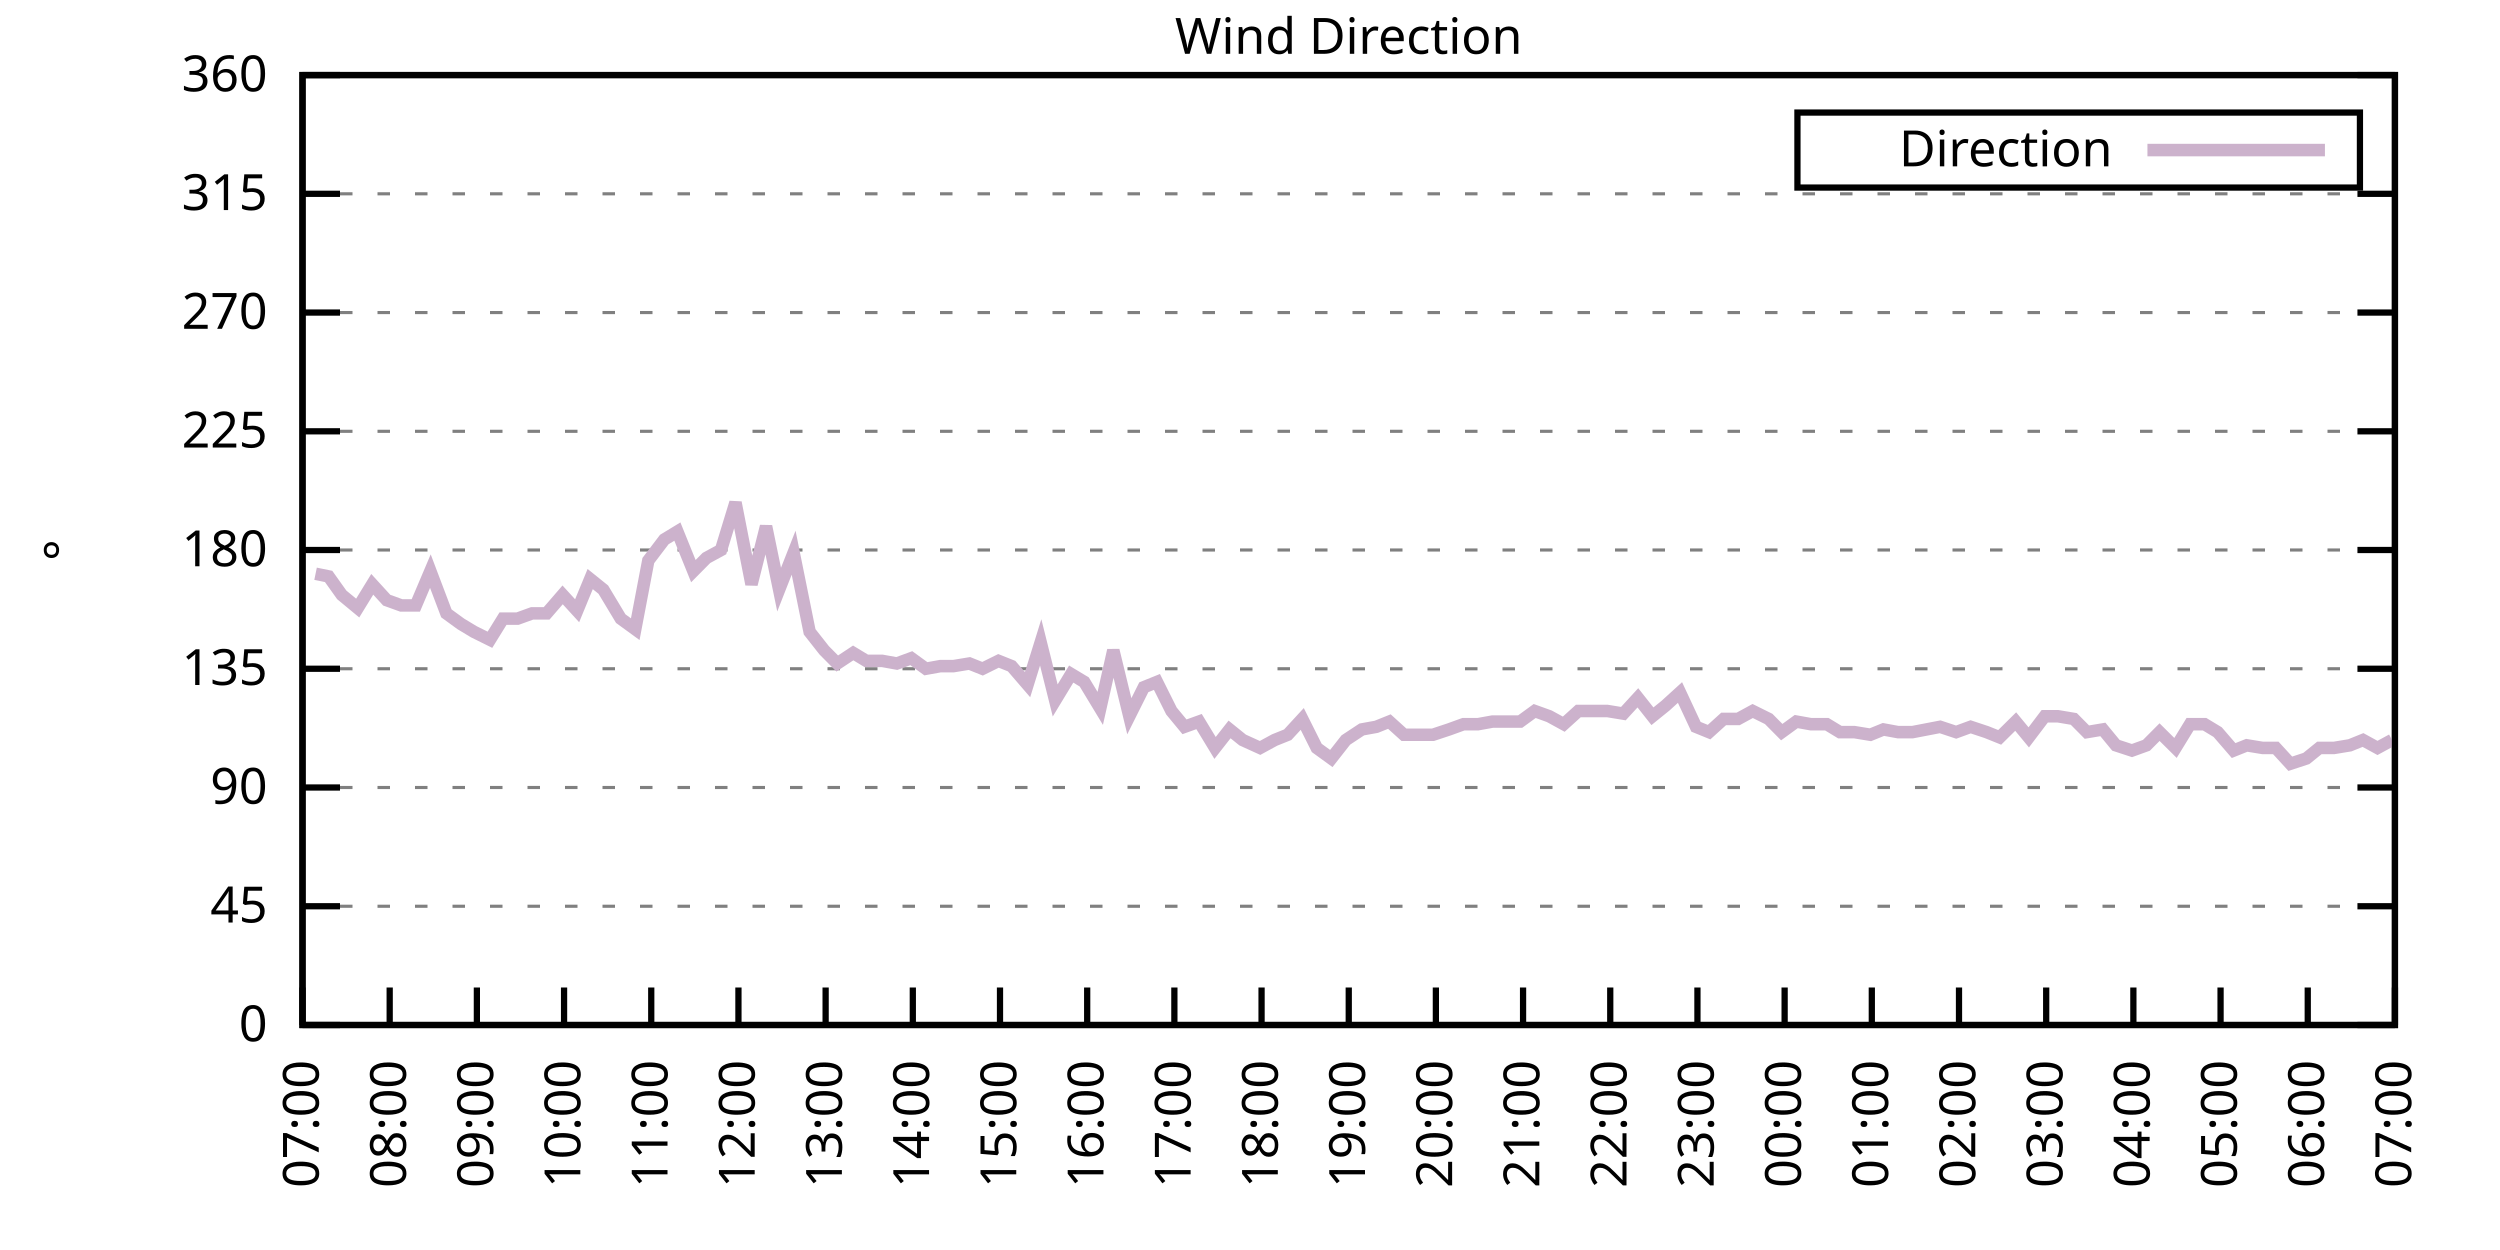
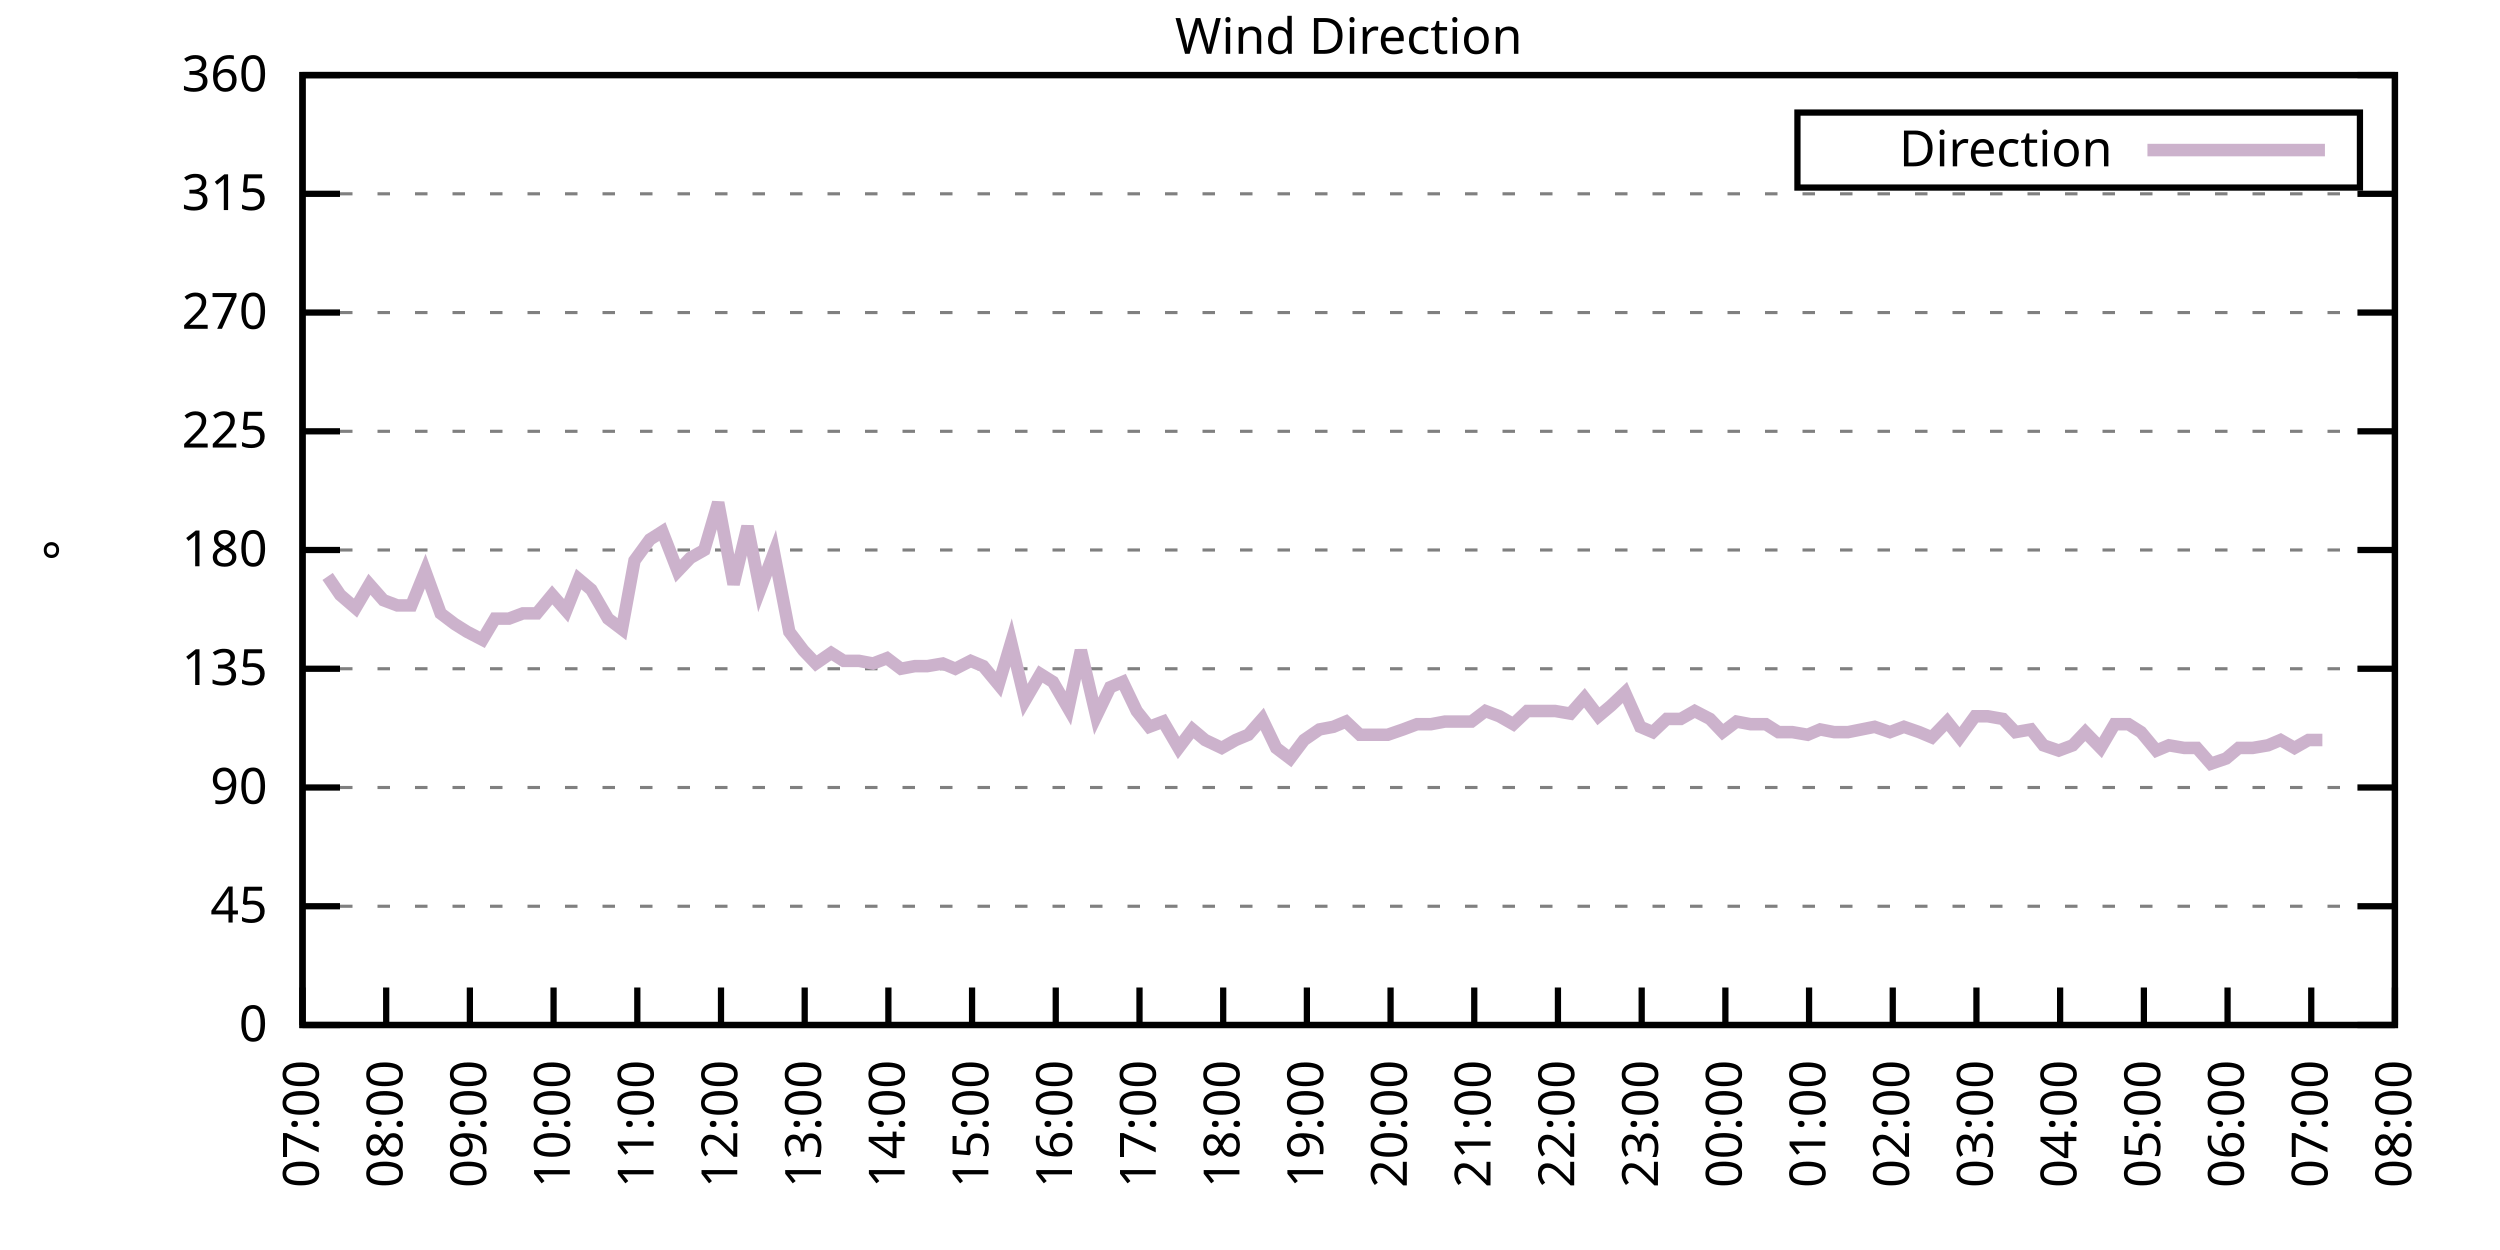
<svg xmlns="http://www.w3.org/2000/svg" xmlns:xlink="http://www.w3.org/1999/xlink" width="400" height="200" viewBox="0 0 400 200">
  <g id="gnuplot_canvas">
    <rect x="0" y="0" width="400" height="200" fill="none" />
    <defs>
      <circle id="gpDot" r="0.5" stroke-width="0.5" stroke="currentColor" />
      <path id="gpPt0" stroke-width="0.333" stroke="currentColor" d="M-1,0 h2 M0,-1 v2" />
      <path id="gpPt1" stroke-width="0.333" stroke="currentColor" d="M-1,-1 L1,1 M1,-1 L-1,1" />
      <path id="gpPt2" stroke-width="0.333" stroke="currentColor" d="M-1,0 L1,0 M0,-1 L0,1 M-1,-1 L1,1 M-1,1 L1,-1" />
      <rect id="gpPt3" stroke-width="0.333" stroke="currentColor" x="-1" y="-1" width="2" height="2" />
      <rect id="gpPt4" stroke-width="0.333" stroke="currentColor" fill="currentColor" x="-1" y="-1" width="2" height="2" />
      <circle id="gpPt5" stroke-width="0.333" stroke="currentColor" cx="0" cy="0" r="1" />
      <use xlink:href="#gpPt5" id="gpPt6" fill="currentColor" stroke="none" />
      <path id="gpPt7" stroke-width="0.333" stroke="currentColor" d="M0,-1.33 L-1.33,0.67 L1.33,0.67 z" />
      <use xlink:href="#gpPt7" id="gpPt8" fill="currentColor" stroke="none" />
      <use xlink:href="#gpPt7" id="gpPt9" stroke="currentColor" transform="rotate(180)" />
      <use xlink:href="#gpPt9" id="gpPt10" fill="currentColor" stroke="none" />
      <use xlink:href="#gpPt3" id="gpPt11" stroke="currentColor" transform="rotate(45)" />
      <use xlink:href="#gpPt11" id="gpPt12" fill="currentColor" stroke="none" />
      <path id="gpPt13" stroke-width="0.333" stroke="currentColor" d="M0,1.330 L1.265,0.411 L0.782,-1.067 L-0.782,-1.076 L-1.265,0.411 z" />
      <use xlink:href="#gpPt13" id="gpPt14" fill="currentColor" stroke="none" />
      <filter id="textbox" filterUnits="objectBoundingBox" x="0" y="0" height="1" width="1">
        <feFlood flood-color="white" flood-opacity="1" result="bgnd" />
        <feComposite in="SourceGraphic" in2="bgnd" operator="atop" />
      </filter>
      <filter id="greybox" filterUnits="objectBoundingBox" x="0" y="0" height="1" width="1">
        <feFlood flood-color="lightgrey" flood-opacity="1" result="grey" />
        <feComposite in="SourceGraphic" in2="grey" operator="atop" />
      </filter>
    </defs>
    <g fill="none" color="white" stroke="currentColor" stroke-width="1.00" stroke-linecap="butt" stroke-linejoin="miter">
</g>
    <g fill="none" color="black" stroke="currentColor" stroke-width="1.00" stroke-linecap="butt" stroke-linejoin="miter">
      <g stroke="none" shape-rendering="crispEdges">
        <polygon fill="rgb(255, 255, 255)" points="48.40,164.00 383.18,164.00 383.18,12.02 48.40,12.02 " />
      </g>
    </g>
    <g fill="none" color="black" stroke="currentColor" stroke-width="1.00" stroke-linecap="butt" stroke-linejoin="miter">
</g>
    <g fill="none" color="black" stroke="black" stroke-width="0.50" stroke-linecap="butt" stroke-linejoin="miter">
</g>
    <g fill="none" color="gray" stroke="currentColor" stroke-width="0.50" stroke-linecap="butt" stroke-linejoin="miter">
      <path stroke="gray" stroke-dasharray="2,4" class="gridline" d="M48.40,164.00 L383.19,164.00  " />
    </g>
    <g fill="none" color="gray" stroke="gray" stroke-width="1.00" stroke-linecap="butt" stroke-linejoin="miter">
</g>
    <g fill="none" color="black" stroke="currentColor" stroke-width="1.00" stroke-linecap="butt" stroke-linejoin="miter">
      <path stroke="black" d="M48.40,164.00 L54.40,164.00 M383.19,164.00 L377.19,164.00  " />
      <g transform="translate(42.80,166.60)" stroke="none" fill="black" font-family="Sans" font-size="8.00" text-anchor="end">
        <text>
          <tspan font-family="Sans"> 0</tspan>
        </text>
      </g>
    </g>
    <g fill="none" color="black" stroke="currentColor" stroke-width="1.00" stroke-linecap="butt" stroke-linejoin="miter">
</g>
    <g fill="none" color="black" stroke="black" stroke-width="0.50" stroke-linecap="butt" stroke-linejoin="miter">
</g>
    <g fill="none" color="gray" stroke="currentColor" stroke-width="0.50" stroke-linecap="butt" stroke-linejoin="miter">
      <path stroke="gray" stroke-dasharray="2,4" class="gridline" d="M48.40,145.00 L383.19,145.00  " />
    </g>
    <g fill="none" color="gray" stroke="gray" stroke-width="1.00" stroke-linecap="butt" stroke-linejoin="miter">
</g>
    <g fill="none" color="black" stroke="currentColor" stroke-width="1.00" stroke-linecap="butt" stroke-linejoin="miter">
      <path stroke="black" d="M48.40,145.00 L54.40,145.00 M383.19,145.00 L377.19,145.00  " />
      <g transform="translate(42.80,147.60)" stroke="none" fill="black" font-family="Sans" font-size="8.00" text-anchor="end">
        <text>
          <tspan font-family="Sans"> 45</tspan>
        </text>
      </g>
    </g>
    <g fill="none" color="black" stroke="currentColor" stroke-width="1.00" stroke-linecap="butt" stroke-linejoin="miter">
</g>
    <g fill="none" color="black" stroke="black" stroke-width="0.50" stroke-linecap="butt" stroke-linejoin="miter">
</g>
    <g fill="none" color="gray" stroke="currentColor" stroke-width="0.50" stroke-linecap="butt" stroke-linejoin="miter">
      <path stroke="gray" stroke-dasharray="2,4" class="gridline" d="M48.40,126.00 L383.19,126.00  " />
    </g>
    <g fill="none" color="gray" stroke="gray" stroke-width="1.00" stroke-linecap="butt" stroke-linejoin="miter">
</g>
    <g fill="none" color="black" stroke="currentColor" stroke-width="1.00" stroke-linecap="butt" stroke-linejoin="miter">
      <path stroke="black" d="M48.40,126.00 L54.40,126.00 M383.19,126.00 L377.19,126.00  " />
      <g transform="translate(42.80,128.60)" stroke="none" fill="black" font-family="Sans" font-size="8.00" text-anchor="end">
        <text>
          <tspan font-family="Sans"> 90</tspan>
        </text>
      </g>
    </g>
    <g fill="none" color="black" stroke="currentColor" stroke-width="1.00" stroke-linecap="butt" stroke-linejoin="miter">
</g>
    <g fill="none" color="black" stroke="black" stroke-width="0.50" stroke-linecap="butt" stroke-linejoin="miter">
</g>
    <g fill="none" color="gray" stroke="currentColor" stroke-width="0.50" stroke-linecap="butt" stroke-linejoin="miter">
      <path stroke="gray" stroke-dasharray="2,4" class="gridline" d="M48.40,107.00 L383.19,107.00  " />
    </g>
    <g fill="none" color="gray" stroke="gray" stroke-width="1.00" stroke-linecap="butt" stroke-linejoin="miter">
</g>
    <g fill="none" color="black" stroke="currentColor" stroke-width="1.00" stroke-linecap="butt" stroke-linejoin="miter">
      <path stroke="black" d="M48.40,107.00 L54.40,107.00 M383.19,107.00 L377.19,107.00  " />
      <g transform="translate(42.80,109.60)" stroke="none" fill="black" font-family="Sans" font-size="8.00" text-anchor="end">
        <text>
          <tspan font-family="Sans"> 135</tspan>
        </text>
      </g>
    </g>
    <g fill="none" color="black" stroke="currentColor" stroke-width="1.00" stroke-linecap="butt" stroke-linejoin="miter">
</g>
    <g fill="none" color="black" stroke="black" stroke-width="0.50" stroke-linecap="butt" stroke-linejoin="miter">
</g>
    <g fill="none" color="gray" stroke="currentColor" stroke-width="0.50" stroke-linecap="butt" stroke-linejoin="miter">
      <path stroke="gray" stroke-dasharray="2,4" class="gridline" d="M48.40,88.00 L383.19,88.00  " />
    </g>
    <g fill="none" color="gray" stroke="gray" stroke-width="1.00" stroke-linecap="butt" stroke-linejoin="miter">
</g>
    <g fill="none" color="black" stroke="currentColor" stroke-width="1.00" stroke-linecap="butt" stroke-linejoin="miter">
      <path stroke="black" d="M48.40,88.00 L54.40,88.00 M383.19,88.00 L377.19,88.00  " />
      <g transform="translate(42.80,90.60)" stroke="none" fill="black" font-family="Sans" font-size="8.00" text-anchor="end">
        <text>
          <tspan font-family="Sans"> 180</tspan>
        </text>
      </g>
    </g>
    <g fill="none" color="black" stroke="currentColor" stroke-width="1.00" stroke-linecap="butt" stroke-linejoin="miter">
</g>
    <g fill="none" color="black" stroke="black" stroke-width="0.50" stroke-linecap="butt" stroke-linejoin="miter">
</g>
    <g fill="none" color="gray" stroke="currentColor" stroke-width="0.50" stroke-linecap="butt" stroke-linejoin="miter">
      <path stroke="gray" stroke-dasharray="2,4" class="gridline" d="M48.40,69.01 L383.19,69.01  " />
    </g>
    <g fill="none" color="gray" stroke="gray" stroke-width="1.00" stroke-linecap="butt" stroke-linejoin="miter">
</g>
    <g fill="none" color="black" stroke="currentColor" stroke-width="1.00" stroke-linecap="butt" stroke-linejoin="miter">
      <path stroke="black" d="M48.40,69.01 L54.40,69.01 M383.19,69.01 L377.19,69.01  " />
      <g transform="translate(42.80,71.61)" stroke="none" fill="black" font-family="Sans" font-size="8.00" text-anchor="end">
        <text>
          <tspan font-family="Sans"> 225</tspan>
        </text>
      </g>
    </g>
    <g fill="none" color="black" stroke="currentColor" stroke-width="1.00" stroke-linecap="butt" stroke-linejoin="miter">
</g>
    <g fill="none" color="black" stroke="black" stroke-width="0.50" stroke-linecap="butt" stroke-linejoin="miter">
</g>
    <g fill="none" color="gray" stroke="currentColor" stroke-width="0.50" stroke-linecap="butt" stroke-linejoin="miter">
      <path stroke="gray" stroke-dasharray="2,4" class="gridline" d="M48.40,50.01 L383.19,50.01  " />
    </g>
    <g fill="none" color="gray" stroke="gray" stroke-width="1.00" stroke-linecap="butt" stroke-linejoin="miter">
</g>
    <g fill="none" color="black" stroke="currentColor" stroke-width="1.00" stroke-linecap="butt" stroke-linejoin="miter">
      <path stroke="black" d="M48.40,50.01 L54.40,50.01 M383.19,50.01 L377.19,50.01  " />
      <g transform="translate(42.80,52.61)" stroke="none" fill="black" font-family="Sans" font-size="8.00" text-anchor="end">
        <text>
          <tspan font-family="Sans"> 270</tspan>
        </text>
      </g>
    </g>
    <g fill="none" color="black" stroke="currentColor" stroke-width="1.00" stroke-linecap="butt" stroke-linejoin="miter">
</g>
    <g fill="none" color="black" stroke="black" stroke-width="0.50" stroke-linecap="butt" stroke-linejoin="miter">
</g>
    <g fill="none" color="gray" stroke="currentColor" stroke-width="0.50" stroke-linecap="butt" stroke-linejoin="miter">
      <path stroke="gray" stroke-dasharray="2,4" class="gridline" d="M48.40,31.01 L383.19,31.01  " />
    </g>
    <g fill="none" color="gray" stroke="gray" stroke-width="1.00" stroke-linecap="butt" stroke-linejoin="miter">
</g>
    <g fill="none" color="black" stroke="currentColor" stroke-width="1.00" stroke-linecap="butt" stroke-linejoin="miter">
      <path stroke="black" d="M48.40,31.01 L54.40,31.01 M383.19,31.01 L377.19,31.01  " />
      <g transform="translate(42.80,33.61)" stroke="none" fill="black" font-family="Sans" font-size="8.00" text-anchor="end">
        <text>
          <tspan font-family="Sans"> 315</tspan>
        </text>
      </g>
    </g>
    <g fill="none" color="black" stroke="currentColor" stroke-width="1.00" stroke-linecap="butt" stroke-linejoin="miter">
</g>
    <g fill="none" color="black" stroke="black" stroke-width="0.50" stroke-linecap="butt" stroke-linejoin="miter">
</g>
    <g fill="none" color="gray" stroke="currentColor" stroke-width="0.50" stroke-linecap="butt" stroke-linejoin="miter">
      <path stroke="gray" stroke-dasharray="2,4" class="gridline" d="M48.40,12.01 L383.19,12.01  " />
    </g>
    <g fill="none" color="gray" stroke="gray" stroke-width="1.00" stroke-linecap="butt" stroke-linejoin="miter">
</g>
    <g fill="none" color="black" stroke="currentColor" stroke-width="1.00" stroke-linecap="butt" stroke-linejoin="miter">
      <path stroke="black" d="M48.40,12.01 L54.40,12.01 M383.19,12.01 L377.19,12.01  " />
      <g transform="translate(42.80,14.61)" stroke="none" fill="black" font-family="Sans" font-size="8.00" text-anchor="end">
        <text>
          <tspan font-family="Sans"> 360</tspan>
        </text>
      </g>
    </g>
    <g fill="none" color="black" stroke="currentColor" stroke-width="1.00" stroke-linecap="butt" stroke-linejoin="miter">
      <path stroke="black" d="M48.40,164.00 L48.40,158.00  " />
      <g transform="translate(51.00,169.60) rotate(270.00)" stroke="none" fill="black" font-family="Sans" font-size="8.00" text-anchor="end">
        <text>
          <tspan font-family="Sans">07:00</tspan>
        </text>
      </g>
    </g>
    <g fill="none" color="black" stroke="currentColor" stroke-width="1.00" stroke-linecap="butt" stroke-linejoin="miter">
-       <path stroke="black" d="M62.35,164.00 L62.35,158.00  " />
-       <g transform="translate(64.95,169.60) rotate(270.00)" stroke="none" fill="black" font-family="Sans" font-size="8.00" text-anchor="end">
+       <path stroke="black" d="M61.79,164.00 L61.79,158.00  " />
+       <g transform="translate(64.39,169.60) rotate(270.00)" stroke="none" fill="black" font-family="Sans" font-size="8.00" text-anchor="end">
        <text>
          <tspan font-family="Sans">08:00</tspan>
        </text>
      </g>
    </g>
    <g fill="none" color="black" stroke="currentColor" stroke-width="1.00" stroke-linecap="butt" stroke-linejoin="miter">
-       <path stroke="black" d="M76.30,164.00 L76.30,158.00  " />
-       <g transform="translate(78.90,169.60) rotate(270.00)" stroke="none" fill="black" font-family="Sans" font-size="8.00" text-anchor="end">
+       <path stroke="black" d="M75.18,164.00 L75.18,158.00  " />
+       <g transform="translate(77.78,169.60) rotate(270.00)" stroke="none" fill="black" font-family="Sans" font-size="8.00" text-anchor="end">
        <text>
          <tspan font-family="Sans">09:00</tspan>
        </text>
      </g>
    </g>
    <g fill="none" color="black" stroke="currentColor" stroke-width="1.00" stroke-linecap="butt" stroke-linejoin="miter">
-       <path stroke="black" d="M90.25,164.00 L90.25,158.00  " />
-       <g transform="translate(92.85,169.60) rotate(270.00)" stroke="none" fill="black" font-family="Sans" font-size="8.00" text-anchor="end">
+       <path stroke="black" d="M88.57,164.00 L88.57,158.00  " />
+       <g transform="translate(91.17,169.60) rotate(270.00)" stroke="none" fill="black" font-family="Sans" font-size="8.00" text-anchor="end">
        <text>
          <tspan font-family="Sans">10:00</tspan>
        </text>
      </g>
    </g>
    <g fill="none" color="black" stroke="currentColor" stroke-width="1.00" stroke-linecap="butt" stroke-linejoin="miter">
-       <path stroke="black" d="M104.20,164.00 L104.20,158.00  " />
-       <g transform="translate(106.80,169.60) rotate(270.00)" stroke="none" fill="black" font-family="Sans" font-size="8.00" text-anchor="end">
+       <path stroke="black" d="M101.97,164.00 L101.97,158.00  " />
+       <g transform="translate(104.57,169.60) rotate(270.00)" stroke="none" fill="black" font-family="Sans" font-size="8.00" text-anchor="end">
        <text>
          <tspan font-family="Sans">11:00</tspan>
        </text>
      </g>
    </g>
    <g fill="none" color="black" stroke="currentColor" stroke-width="1.00" stroke-linecap="butt" stroke-linejoin="miter">
-       <path stroke="black" d="M118.15,164.00 L118.15,158.00  " />
-       <g transform="translate(120.75,169.60) rotate(270.00)" stroke="none" fill="black" font-family="Sans" font-size="8.00" text-anchor="end">
+       <path stroke="black" d="M115.36,164.00 L115.36,158.00  " />
+       <g transform="translate(117.96,169.60) rotate(270.00)" stroke="none" fill="black" font-family="Sans" font-size="8.00" text-anchor="end">
        <text>
          <tspan font-family="Sans">12:00</tspan>
        </text>
      </g>
    </g>
    <g fill="none" color="black" stroke="currentColor" stroke-width="1.00" stroke-linecap="butt" stroke-linejoin="miter">
-       <path stroke="black" d="M132.10,164.00 L132.10,158.00  " />
-       <g transform="translate(134.70,169.60) rotate(270.00)" stroke="none" fill="black" font-family="Sans" font-size="8.00" text-anchor="end">
+       <path stroke="black" d="M128.75,164.00 L128.75,158.00  " />
+       <g transform="translate(131.35,169.60) rotate(270.00)" stroke="none" fill="black" font-family="Sans" font-size="8.00" text-anchor="end">
        <text>
          <tspan font-family="Sans">13:00</tspan>
        </text>
      </g>
    </g>
    <g fill="none" color="black" stroke="currentColor" stroke-width="1.00" stroke-linecap="butt" stroke-linejoin="miter">
-       <path stroke="black" d="M146.05,164.00 L146.05,158.00  " />
-       <g transform="translate(148.65,169.60) rotate(270.00)" stroke="none" fill="black" font-family="Sans" font-size="8.00" text-anchor="end">
+       <path stroke="black" d="M142.14,164.00 L142.14,158.00  " />
+       <g transform="translate(144.74,169.60) rotate(270.00)" stroke="none" fill="black" font-family="Sans" font-size="8.00" text-anchor="end">
        <text>
          <tspan font-family="Sans">14:00</tspan>
        </text>
      </g>
    </g>
    <g fill="none" color="black" stroke="currentColor" stroke-width="1.00" stroke-linecap="butt" stroke-linejoin="miter">
-       <path stroke="black" d="M160.00,164.00 L160.00,158.00  " />
-       <g transform="translate(162.60,169.60) rotate(270.00)" stroke="none" fill="black" font-family="Sans" font-size="8.00" text-anchor="end">
+       <path stroke="black" d="M155.53,164.00 L155.53,158.00  " />
+       <g transform="translate(158.13,169.60) rotate(270.00)" stroke="none" fill="black" font-family="Sans" font-size="8.00" text-anchor="end">
        <text>
          <tspan font-family="Sans">15:00</tspan>
        </text>
      </g>
    </g>
    <g fill="none" color="black" stroke="currentColor" stroke-width="1.00" stroke-linecap="butt" stroke-linejoin="miter">
-       <path stroke="black" d="M173.95,164.00 L173.95,158.00  " />
-       <g transform="translate(176.55,169.60) rotate(270.00)" stroke="none" fill="black" font-family="Sans" font-size="8.00" text-anchor="end">
+       <path stroke="black" d="M168.92,164.00 L168.92,158.00  " />
+       <g transform="translate(171.52,169.60) rotate(270.00)" stroke="none" fill="black" font-family="Sans" font-size="8.00" text-anchor="end">
        <text>
          <tspan font-family="Sans">16:00</tspan>
        </text>
      </g>
    </g>
    <g fill="none" color="black" stroke="currentColor" stroke-width="1.00" stroke-linecap="butt" stroke-linejoin="miter">
-       <path stroke="black" d="M187.90,164.00 L187.90,158.00  " />
-       <g transform="translate(190.50,169.60) rotate(270.00)" stroke="none" fill="black" font-family="Sans" font-size="8.00" text-anchor="end">
+       <path stroke="black" d="M182.32,164.00 L182.32,158.00  " />
+       <g transform="translate(184.92,169.60) rotate(270.00)" stroke="none" fill="black" font-family="Sans" font-size="8.00" text-anchor="end">
        <text>
          <tspan font-family="Sans">17:00</tspan>
        </text>
      </g>
    </g>
    <g fill="none" color="black" stroke="currentColor" stroke-width="1.00" stroke-linecap="butt" stroke-linejoin="miter">
-       <path stroke="black" d="M201.85,164.00 L201.85,158.00  " />
-       <g transform="translate(204.45,169.60) rotate(270.00)" stroke="none" fill="black" font-family="Sans" font-size="8.00" text-anchor="end">
+       <path stroke="black" d="M195.71,164.00 L195.71,158.00  " />
+       <g transform="translate(198.31,169.60) rotate(270.00)" stroke="none" fill="black" font-family="Sans" font-size="8.00" text-anchor="end">
        <text>
          <tspan font-family="Sans">18:00</tspan>
        </text>
      </g>
    </g>
    <g fill="none" color="black" stroke="currentColor" stroke-width="1.00" stroke-linecap="butt" stroke-linejoin="miter">
-       <path stroke="black" d="M215.80,164.00 L215.80,158.00  " />
-       <g transform="translate(218.40,169.60) rotate(270.00)" stroke="none" fill="black" font-family="Sans" font-size="8.00" text-anchor="end">
+       <path stroke="black" d="M209.10,164.00 L209.10,158.00  " />
+       <g transform="translate(211.70,169.60) rotate(270.00)" stroke="none" fill="black" font-family="Sans" font-size="8.00" text-anchor="end">
        <text>
          <tspan font-family="Sans">19:00</tspan>
        </text>
      </g>
    </g>
    <g fill="none" color="black" stroke="currentColor" stroke-width="1.00" stroke-linecap="butt" stroke-linejoin="miter">
-       <path stroke="black" d="M229.74,164.00 L229.74,158.00  " />
-       <g transform="translate(232.34,169.60) rotate(270.00)" stroke="none" fill="black" font-family="Sans" font-size="8.00" text-anchor="end">
+       <path stroke="black" d="M222.49,164.00 L222.49,158.00  " />
+       <g transform="translate(225.09,169.60) rotate(270.00)" stroke="none" fill="black" font-family="Sans" font-size="8.00" text-anchor="end">
        <text>
          <tspan font-family="Sans">20:00</tspan>
        </text>
      </g>
    </g>
    <g fill="none" color="black" stroke="currentColor" stroke-width="1.00" stroke-linecap="butt" stroke-linejoin="miter">
-       <path stroke="black" d="M243.69,164.00 L243.69,158.00  " />
-       <g transform="translate(246.29,169.60) rotate(270.00)" stroke="none" fill="black" font-family="Sans" font-size="8.00" text-anchor="end">
+       <path stroke="black" d="M235.88,164.00 L235.88,158.00  " />
+       <g transform="translate(238.48,169.60) rotate(270.00)" stroke="none" fill="black" font-family="Sans" font-size="8.00" text-anchor="end">
        <text>
          <tspan font-family="Sans">21:00</tspan>
        </text>
      </g>
    </g>
    <g fill="none" color="black" stroke="currentColor" stroke-width="1.00" stroke-linecap="butt" stroke-linejoin="miter">
-       <path stroke="black" d="M257.64,164.00 L257.64,158.00  " />
-       <g transform="translate(260.24,169.60) rotate(270.00)" stroke="none" fill="black" font-family="Sans" font-size="8.00" text-anchor="end">
+       <path stroke="black" d="M249.27,164.00 L249.27,158.00  " />
+       <g transform="translate(251.87,169.60) rotate(270.00)" stroke="none" fill="black" font-family="Sans" font-size="8.00" text-anchor="end">
        <text>
          <tspan font-family="Sans">22:00</tspan>
        </text>
      </g>
    </g>
    <g fill="none" color="black" stroke="currentColor" stroke-width="1.00" stroke-linecap="butt" stroke-linejoin="miter">
-       <path stroke="black" d="M271.59,164.00 L271.59,158.00  " />
-       <g transform="translate(274.19,169.60) rotate(270.00)" stroke="none" fill="black" font-family="Sans" font-size="8.00" text-anchor="end">
+       <path stroke="black" d="M262.67,164.00 L262.67,158.00  " />
+       <g transform="translate(265.27,169.60) rotate(270.00)" stroke="none" fill="black" font-family="Sans" font-size="8.00" text-anchor="end">
        <text>
          <tspan font-family="Sans">23:00</tspan>
        </text>
      </g>
    </g>
    <g fill="none" color="black" stroke="currentColor" stroke-width="1.00" stroke-linecap="butt" stroke-linejoin="miter">
-       <path stroke="black" d="M285.54,164.00 L285.54,158.00  " />
-       <g transform="translate(288.14,169.60) rotate(270.00)" stroke="none" fill="black" font-family="Sans" font-size="8.00" text-anchor="end">
+       <path stroke="black" d="M276.06,164.00 L276.06,158.00  " />
+       <g transform="translate(278.66,169.60) rotate(270.00)" stroke="none" fill="black" font-family="Sans" font-size="8.00" text-anchor="end">
        <text>
          <tspan font-family="Sans">00:00</tspan>
        </text>
      </g>
    </g>
    <g fill="none" color="black" stroke="currentColor" stroke-width="1.00" stroke-linecap="butt" stroke-linejoin="miter">
-       <path stroke="black" d="M299.49,164.00 L299.49,158.00  " />
-       <g transform="translate(302.09,169.60) rotate(270.00)" stroke="none" fill="black" font-family="Sans" font-size="8.00" text-anchor="end">
+       <path stroke="black" d="M289.45,164.00 L289.45,158.00  " />
+       <g transform="translate(292.05,169.60) rotate(270.00)" stroke="none" fill="black" font-family="Sans" font-size="8.00" text-anchor="end">
        <text>
          <tspan font-family="Sans">01:00</tspan>
        </text>
      </g>
    </g>
    <g fill="none" color="black" stroke="currentColor" stroke-width="1.00" stroke-linecap="butt" stroke-linejoin="miter">
-       <path stroke="black" d="M313.44,164.00 L313.44,158.00  " />
-       <g transform="translate(316.04,169.60) rotate(270.00)" stroke="none" fill="black" font-family="Sans" font-size="8.00" text-anchor="end">
+       <path stroke="black" d="M302.84,164.00 L302.84,158.00  " />
+       <g transform="translate(305.44,169.60) rotate(270.00)" stroke="none" fill="black" font-family="Sans" font-size="8.00" text-anchor="end">
        <text>
          <tspan font-family="Sans">02:00</tspan>
        </text>
      </g>
    </g>
    <g fill="none" color="black" stroke="currentColor" stroke-width="1.00" stroke-linecap="butt" stroke-linejoin="miter">
-       <path stroke="black" d="M327.39,164.00 L327.39,158.00  " />
-       <g transform="translate(329.99,169.60) rotate(270.00)" stroke="none" fill="black" font-family="Sans" font-size="8.00" text-anchor="end">
+       <path stroke="black" d="M316.23,164.00 L316.23,158.00  " />
+       <g transform="translate(318.83,169.60) rotate(270.00)" stroke="none" fill="black" font-family="Sans" font-size="8.00" text-anchor="end">
        <text>
          <tspan font-family="Sans">03:00</tspan>
        </text>
      </g>
    </g>
    <g fill="none" color="black" stroke="currentColor" stroke-width="1.00" stroke-linecap="butt" stroke-linejoin="miter">
-       <path stroke="black" d="M341.34,164.00 L341.34,158.00  " />
-       <g transform="translate(343.94,169.60) rotate(270.00)" stroke="none" fill="black" font-family="Sans" font-size="8.00" text-anchor="end">
+       <path stroke="black" d="M329.62,164.00 L329.62,158.00  " />
+       <g transform="translate(332.22,169.60) rotate(270.00)" stroke="none" fill="black" font-family="Sans" font-size="8.00" text-anchor="end">
        <text>
          <tspan font-family="Sans">04:00</tspan>
        </text>
      </g>
    </g>
    <g fill="none" color="black" stroke="currentColor" stroke-width="1.00" stroke-linecap="butt" stroke-linejoin="miter">
-       <path stroke="black" d="M355.29,164.00 L355.29,158.00  " />
-       <g transform="translate(357.89,169.60) rotate(270.00)" stroke="none" fill="black" font-family="Sans" font-size="8.00" text-anchor="end">
+       <path stroke="black" d="M343.02,164.00 L343.02,158.00  " />
+       <g transform="translate(345.62,169.60) rotate(270.00)" stroke="none" fill="black" font-family="Sans" font-size="8.00" text-anchor="end">
        <text>
          <tspan font-family="Sans">05:00</tspan>
        </text>
      </g>
    </g>
    <g fill="none" color="black" stroke="currentColor" stroke-width="1.00" stroke-linecap="butt" stroke-linejoin="miter">
-       <path stroke="black" d="M369.24,164.00 L369.24,158.00  " />
-       <g transform="translate(371.84,169.60) rotate(270.00)" stroke="none" fill="black" font-family="Sans" font-size="8.00" text-anchor="end">
+       <path stroke="black" d="M356.41,164.00 L356.41,158.00  " />
+       <g transform="translate(359.01,169.60) rotate(270.00)" stroke="none" fill="black" font-family="Sans" font-size="8.00" text-anchor="end">
        <text>
          <tspan font-family="Sans">06:00</tspan>
+         </text>
+       </g>
+     </g>
+     <g fill="none" color="black" stroke="currentColor" stroke-width="1.00" stroke-linecap="butt" stroke-linejoin="miter">
+       <path stroke="black" d="M369.80,164.00 L369.80,158.00  " />
+       <g transform="translate(372.40,169.60) rotate(270.00)" stroke="none" fill="black" font-family="Sans" font-size="8.00" text-anchor="end">
+         <text>
+           <tspan font-family="Sans">07:00</tspan>
        </text>
      </g>
    </g>
    <g fill="none" color="black" stroke="currentColor" stroke-width="1.00" stroke-linecap="butt" stroke-linejoin="miter">
      <path stroke="black" d="M383.19,164.00 L383.19,158.00  " />
      <g transform="translate(385.79,169.60) rotate(270.00)" stroke="none" fill="black" font-family="Sans" font-size="8.00" text-anchor="end">
        <text>
-           <tspan font-family="Sans">07:00</tspan>
+           <tspan font-family="Sans">08:00</tspan>
        </text>
      </g>
    </g>
    <g fill="none" color="black" stroke="currentColor" stroke-width="1.00" stroke-linecap="butt" stroke-linejoin="miter">
</g>
    <g fill="none" color="black" stroke="currentColor" stroke-width="1.00" stroke-linecap="butt" stroke-linejoin="miter">
      <path stroke="black" d="M48.40,12.01 L48.40,164.00 L383.19,164.00 L383.19,12.01 L48.40,12.01 Z  " />
    </g>
    <g fill="none" color="black" stroke="currentColor" stroke-width="1.00" stroke-linecap="butt" stroke-linejoin="miter">
</g>
    <g fill="none" color="black" stroke="currentColor" stroke-width="1.00" stroke-linecap="butt" stroke-linejoin="miter">
      <path stroke="black" d="M287.59,30.01 L287.59,18.01 L377.59,18.01 L377.59,30.01 L287.59,30.01 Z  " />
    </g>
    <g id="Wind_direction_plot_1">
      <g fill="none" color="white" stroke="black" stroke-width="2.00" stroke-linecap="butt" stroke-linejoin="miter">
</g>
      <g fill="none" color="black" stroke="currentColor" stroke-width="2.00" stroke-linecap="butt" stroke-linejoin="miter">
        <g transform="translate(337.99,26.61)" stroke="none" fill="black" font-family="Sans" font-size="8.00" text-anchor="end">
          <text>
            <tspan font-family="Sans">Direction</tspan>
          </text>
        </g>
      </g>
      <g fill="none" color="black" stroke="currentColor" stroke-width="2.00" stroke-linecap="butt" stroke-linejoin="miter">
-         <path stroke="rgb(204, 178, 204)" d="M343.59,24.01 L371.99,24.01 M50.49,91.80 L52.58,92.23 L54.68,95.18 L57.23,97.29 L59.56,93.49 L61.88,96.03   L64.21,96.87 L66.53,96.87 L68.86,91.38 L71.42,98.14 L73.74,99.83 L75.83,101.09 L78.39,102.36 L80.48,98.98   L82.81,98.98 L85.13,98.14 L87.46,98.14 L90.02,95.18 L92.34,97.72 L94.43,92.65 L96.53,94.34 L99.32,98.98   L101.64,100.67 L103.73,89.69 L106.29,86.32 L108.38,85.05 L110.94,91.38 L113.03,89.27 L115.36,88.00 L117.68,80.41   L120.24,93.49 L122.57,84.21 L124.66,94.34 L126.98,88.43 L129.54,101.09 L131.87,104.05 L133.96,106.16 L136.51,104.47   L138.61,105.74 L141.16,105.74 L143.49,106.16 L145.81,105.31 L148.14,107.00 L150.46,106.58 L152.56,106.58 L155.11,106.16   L157.21,107.00 L159.76,105.74 L161.86,106.58 L164.41,109.54 L166.51,102.78 L168.83,112.07 L171.39,107.85 L173.48,109.11   L176.04,113.34 L178.13,104.05 L180.69,114.60 L183.01,109.96 L185.11,109.11 L187.43,113.76 L189.52,116.29 L191.85,115.45   L194.41,119.67 L196.73,116.71 L198.82,118.40 L201.61,119.67 L203.94,118.40 L206.03,117.56 L208.36,115.03 L210.68,119.67   L213.01,121.36 L215.33,118.40 L217.89,116.71 L220.21,116.29 L222.30,115.45 L224.63,117.56 L226.95,117.56 L229.28,117.56   L231.84,116.71 L234.16,115.87 L236.49,115.87 L238.81,115.45 L241.14,115.45 L243.23,115.45 L245.55,113.76 L247.88,114.60   L250.20,115.87 L252.53,113.76 L254.85,113.76 L257.18,113.76 L259.74,114.18 L262.06,111.65 L264.39,114.60 L266.48,112.91   L268.80,110.80 L271.36,116.29 L273.45,117.14 L275.78,115.03 L278.10,115.03 L280.43,113.76 L282.99,115.03 L285.08,117.14   L287.40,115.45 L289.73,115.87 L292.29,115.87 L294.38,117.14 L296.70,117.14 L299.26,117.56 L301.35,116.71 L303.68,117.14   L306.00,117.14 L310.42,116.29 L312.98,117.14 L315.30,116.29 L317.86,117.14 L319.95,117.98 L322.51,115.45 L324.60,117.98   L327.16,114.60 L329.25,114.60 L331.81,115.03 L333.90,117.14 L336.46,116.71 L338.55,119.25 L341.11,120.09 L343.43,119.25   L345.53,117.14 L348.08,119.67 L350.41,115.87 L352.73,115.87 L354.83,117.14 L357.38,120.09 L359.48,119.25 L362.03,119.67   L364.13,119.67 L366.45,122.20 L369.01,121.36 L371.10,119.67 L373.43,119.67 L375.98,119.25 L378.08,118.40 L380.40,119.67   L382.73,118.40  " />
+         <path stroke="rgb(204, 178, 204)" d="M343.59,24.01 L371.99,24.01 M52.42,92.23 L54.43,95.18 L56.88,97.29 L59.11,93.49 L61.35,96.03 L63.58,96.87   L65.81,96.87 L68.04,91.38 L70.50,98.14 L72.73,99.83 L74.74,101.09 L77.19,102.36 L79.20,98.98 L81.43,98.98   L83.66,98.14 L85.90,98.14 L88.35,95.18 L90.58,97.72 L92.59,92.65 L94.60,94.34 L97.28,98.98 L99.51,100.67   L101.52,89.69 L103.98,86.32 L105.98,85.05 L108.44,91.38 L110.45,89.27 L112.68,88.00 L114.91,80.41 L117.37,93.49   L119.60,84.21 L121.61,94.34 L123.84,88.43 L126.29,101.09 L128.53,104.05 L130.54,106.16 L132.99,104.47 L135.00,105.74   L137.45,105.74 L139.69,106.16 L141.92,105.31 L144.15,107.00 L146.38,106.58 L148.39,106.58 L150.85,106.16 L152.85,107.00   L155.31,105.74 L157.32,106.58 L159.77,109.54 L161.78,102.78 L164.01,112.07 L166.47,107.85 L168.48,109.11 L170.93,113.34   L172.94,104.05 L175.40,114.60 L177.63,109.96 L179.64,109.11 L181.87,113.76 L183.88,116.29 L186.11,115.45 L188.57,119.67   L190.80,116.71 L192.81,118.40 L195.48,119.67 L197.72,118.40 L199.73,117.56 L201.96,115.03 L204.19,119.67 L206.42,121.36   L208.65,118.40 L211.11,116.71 L213.34,116.29 L215.35,115.45 L217.58,117.56 L219.81,117.56 L222.04,117.56 L224.50,116.71   L226.73,115.87 L228.96,115.87 L231.20,115.45 L233.43,115.45 L235.44,115.45 L237.67,113.76 L239.90,114.60 L242.13,115.87   L244.36,113.76 L246.60,113.76 L248.83,113.76 L251.28,114.18 L253.51,111.65 L255.75,114.60 L257.76,112.91 L259.99,110.80   L262.44,116.29 L264.45,117.14 L266.68,115.03 L268.92,115.03 L271.15,113.76 L273.60,115.03 L275.61,117.14 L277.84,115.45   L280.07,115.87 L282.53,115.87 L284.54,117.14 L286.77,117.14 L289.23,117.56 L291.23,116.71 L293.47,117.14 L295.70,117.14   L299.94,116.29 L302.39,117.14 L304.63,116.29 L307.08,117.14 L309.09,117.98 L311.54,115.45 L313.55,117.98 L316.01,114.60   L318.02,114.60 L320.47,115.03 L322.48,117.14 L324.94,116.71 L326.95,119.25 L329.40,120.09 L331.63,119.25 L333.64,117.14   L336.10,119.67 L338.33,115.87 L340.56,115.87 L342.57,117.14 L345.02,120.09 L347.03,119.25 L349.49,119.67 L351.50,119.67   L353.73,122.20 L356.18,121.36 L358.19,119.67 L360.42,119.67 L362.88,119.25 L364.89,118.40 L367.12,119.67 L369.35,118.40   L371.58,118.40  " />
      </g>
    </g>
    <g fill="none" color="black" stroke="currentColor" stroke-width="2.00" stroke-linecap="butt" stroke-linejoin="miter">
</g>
    <g fill="none" color="black" stroke="black" stroke-width="1.00" stroke-linecap="butt" stroke-linejoin="miter">
</g>
    <g fill="none" color="black" stroke="currentColor" stroke-width="1.00" stroke-linecap="butt" stroke-linejoin="miter">
      <path stroke="black" d="M48.40,12.01 L48.40,164.00 L383.19,164.00 L383.19,12.01 L48.40,12.01 Z  " />
      <g transform="translate(12.80,88.01) rotate(270.00)" stroke="none" fill="black" font-family="Sans" font-size="8.00" text-anchor="middle">
        <text>
          <tspan font-family="Sans">°</tspan>
        </text>
      </g>
    </g>
    <g fill="none" color="black" stroke="currentColor" stroke-width="1.00" stroke-linecap="butt" stroke-linejoin="miter">
</g>
    <g fill="none" color="black" stroke="currentColor" stroke-width="1.00" stroke-linecap="butt" stroke-linejoin="miter">
      <g transform="translate(215.79,8.61)" stroke="none" fill="black" font-family="Sans" font-size="8.00" text-anchor="middle">
        <text>
          <tspan font-family="Sans">Wind Direction</tspan>
        </text>
      </g>
    </g>
    <g fill="none" color="black" stroke="currentColor" stroke-width="1.00" stroke-linecap="butt" stroke-linejoin="miter">
</g>
  </g>
</svg>
